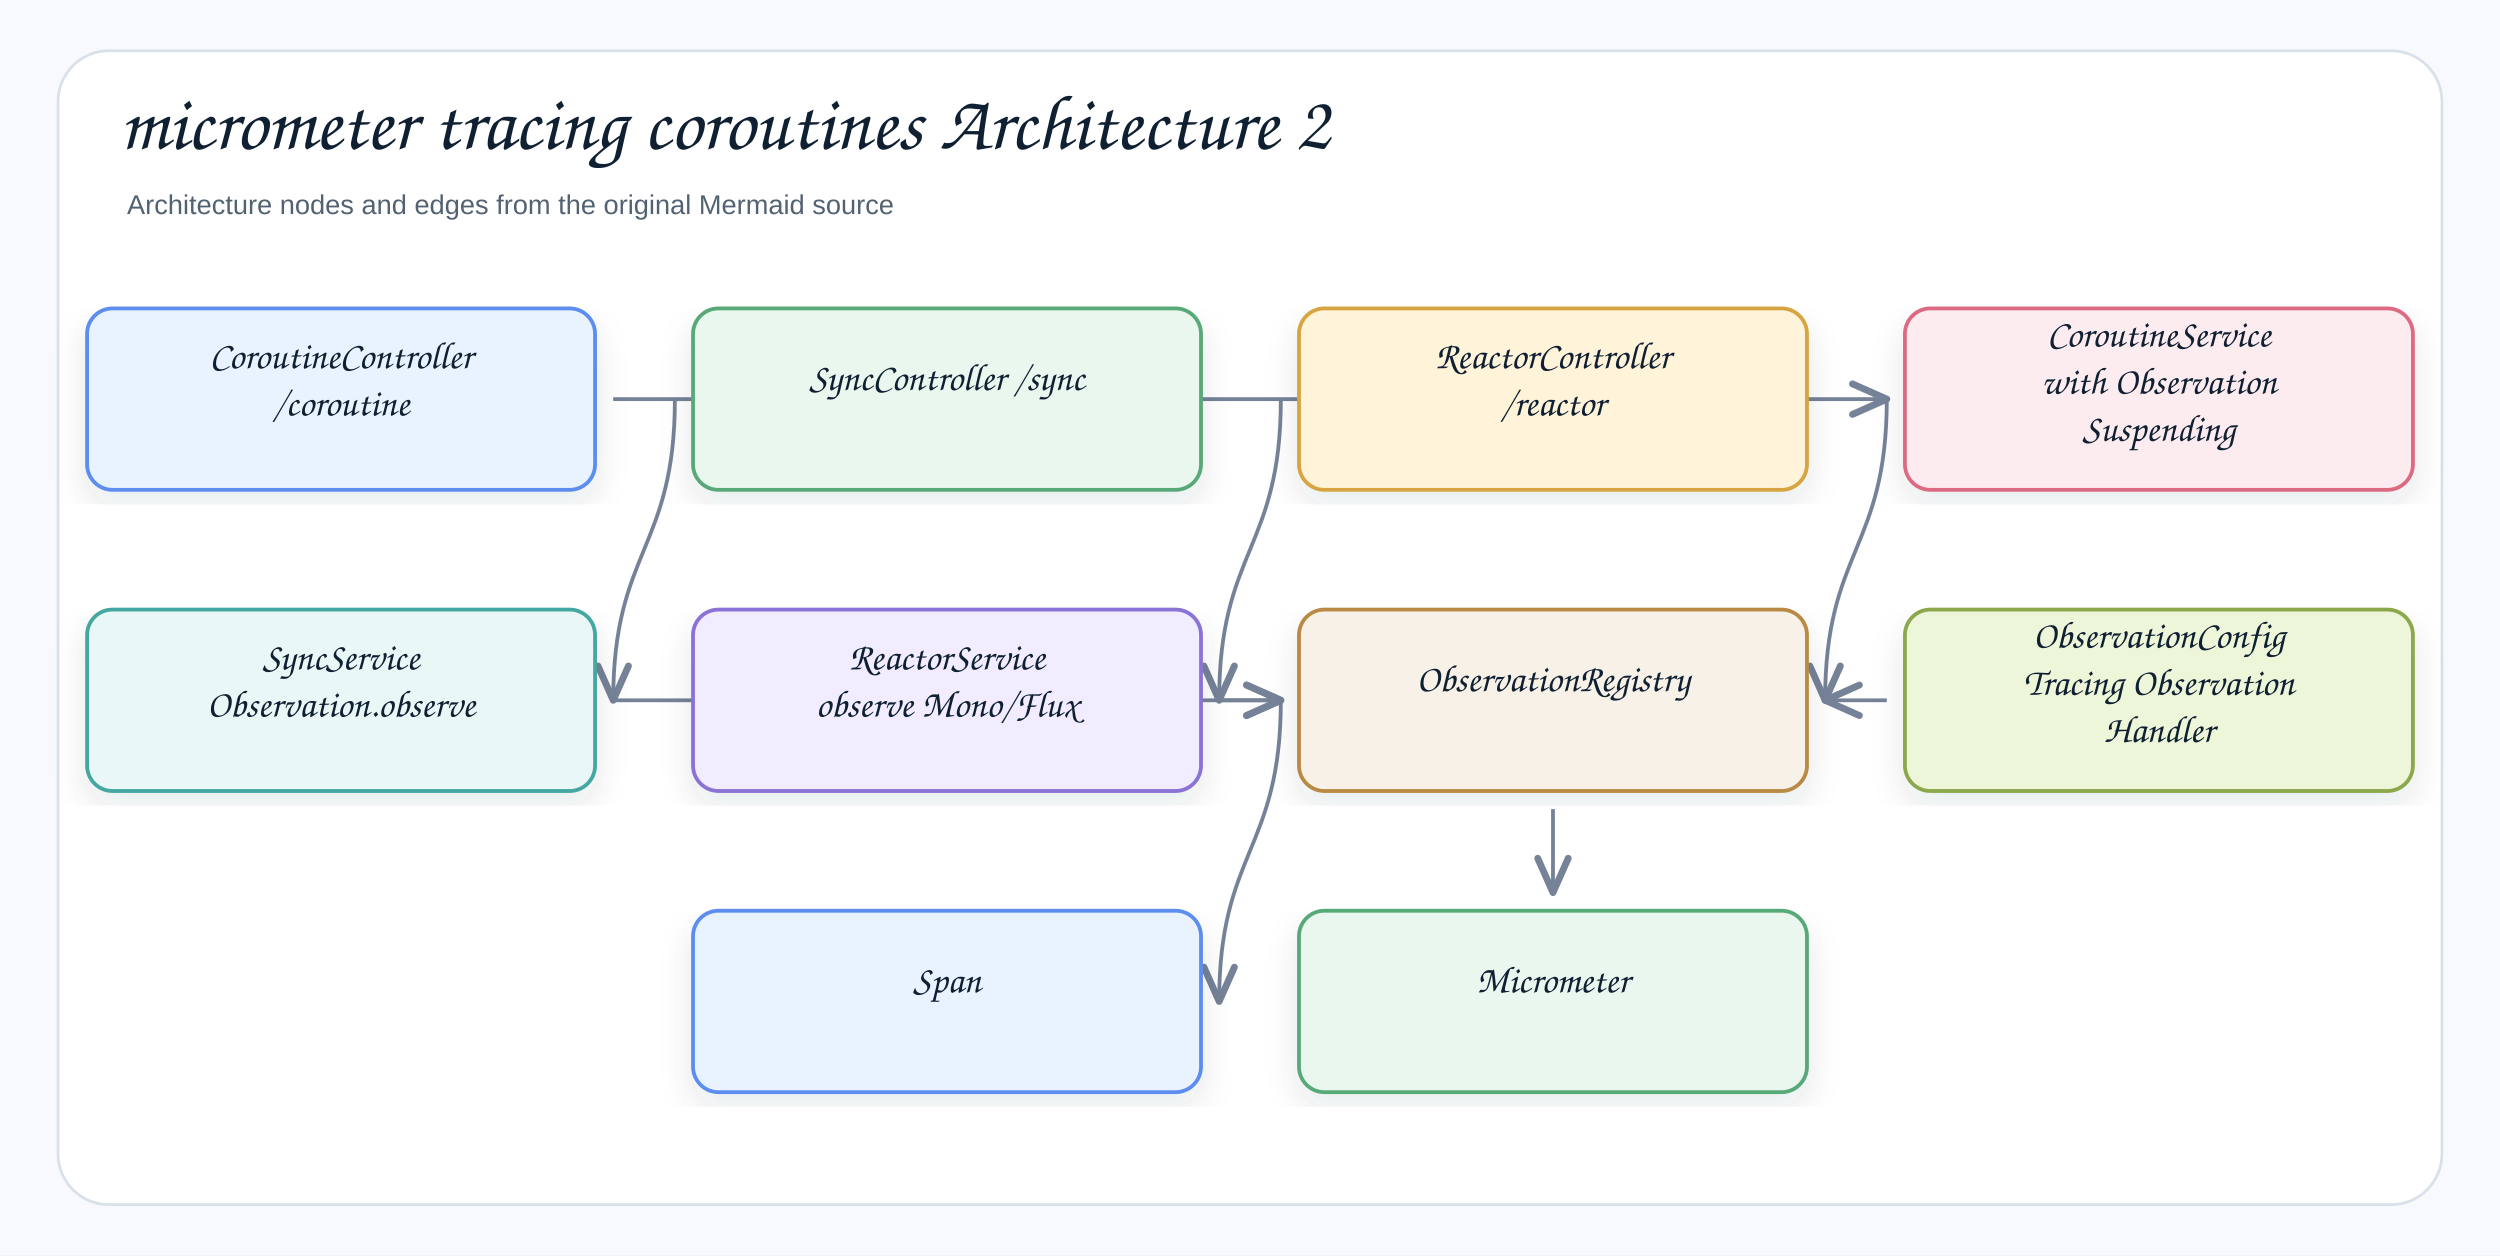
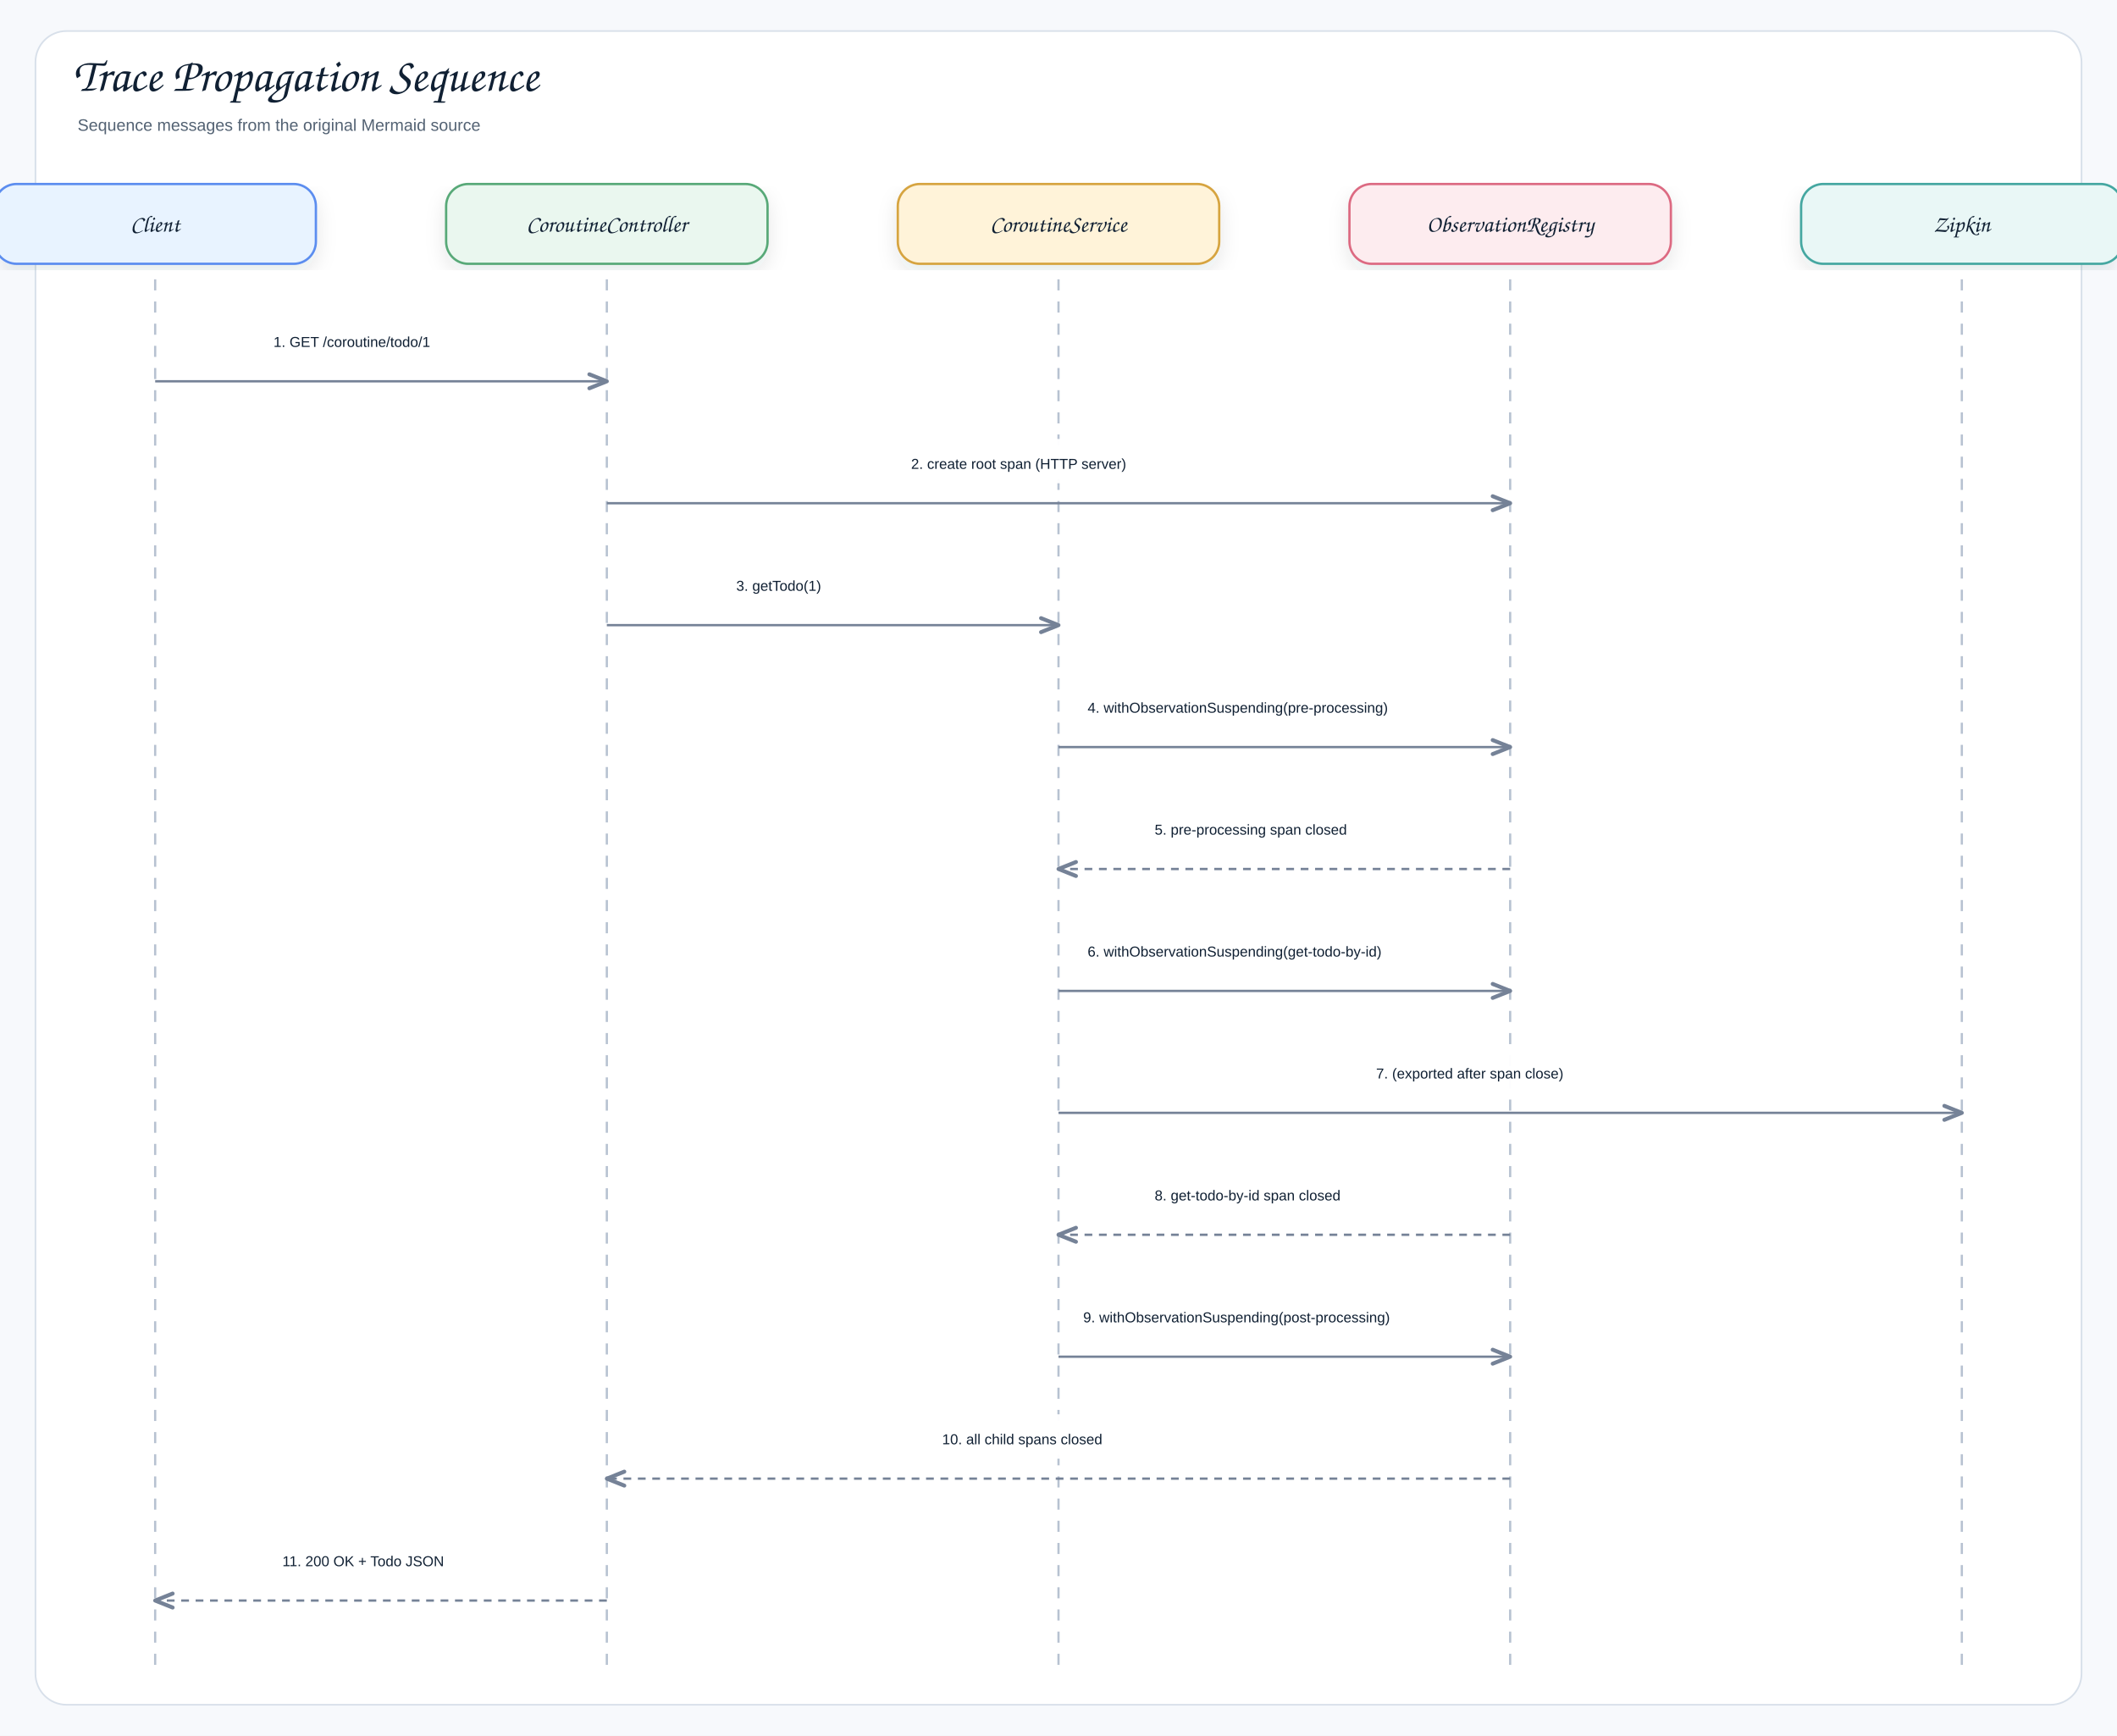
- <svg xmlns="http://www.w3.org/2000/svg" width="1378" height="692" viewBox="0 0 1378 692" role="img" aria-label="micrometer tracing coroutines Architecture 2">
+ <svg xmlns="http://www.w3.org/2000/svg" width="1910" height="1566" viewBox="0 0 1910 1566" role="img" aria-label="Trace Propagation Sequence">
  <defs>
    <filter id="shadow" x="-8%" y="-8%" width="116%" height="116%">
      <feDropShadow dx="0" dy="8" stdDeviation="9" flood-color="#1f2937" flood-opacity="0.10" />
    </filter>
-     <marker id="openArrow" markerWidth="12" markerHeight="10" refX="10" refY="5" orient="auto" markerUnits="strokeWidth">
-       <path d="M 1 1 L 10 5 L 1 9" fill="none" stroke="#758297" stroke-width="1.8" stroke-linecap="round" stroke-linejoin="round" />
+     <marker id="openArrow" markerWidth="10" markerHeight="8" refX="8.5" refY="4" orient="auto" markerUnits="strokeWidth">
+       <path d="M 1 1 L 8.5 4 L 1 7" fill="none" stroke="#758297" stroke-width="1.7" stroke-linecap="round" stroke-linejoin="round" />
    </marker>
-     <marker id="inherit" markerWidth="14" markerHeight="12" refX="12" refY="6" orient="auto" markerUnits="strokeWidth">
-       <path d="M 0 1 L 12 6 L 0 11 Z" fill="#ffffff" stroke="#758297" stroke-width="1.8" />
+     <marker id="inherit" markerWidth="11" markerHeight="10" refX="9.5" refY="5" orient="auto" markerUnits="strokeWidth">
+       <path d="M 0.5 1 L 9.5 5 L 0.5 9 Z" fill="#ffffff" stroke="#758297" stroke-width="1.7" />
    </marker>
    <style>
    .canvas{fill:#f7f9fc}.frame{fill:#fff;stroke:#d8e0ea;stroke-width:1.5}
    .title{font-family:"Architects Daughter","Comic Sans MS","Comic Sans",cursive;font-size:43px;font-weight:400;fill:#102033}
    .subtitle{font-family:"Comic Sans MS","Comic Sans","Comic Neue",Arial,sans-serif;font-size:15px;font-weight:400;fill:#536273}
    .label{font-family:"Architects Daughter","Comic Sans MS","Comic Sans",cursive;font-size:25px;font-weight:400;fill:#102033}
    .smallLabel{font-family:"Architects Daughter","Comic Sans MS","Comic Sans",cursive;font-size:21px;font-weight:400;fill:#102033}
    .mono{font-family:"Comic Sans MS","Comic Sans","Comic Neue",Arial,sans-serif;font-size:12px;font-weight:400;fill:#102033}
    .small{font-family:"Comic Sans MS","Comic Sans","Comic Neue",Arial,sans-serif;font-size:12px;font-weight:400;fill:#536273}
    .strong{font-family:"Comic Sans MS","Comic Sans","Comic Neue",Arial,sans-serif;font-size:13px;font-weight:400;fill:#102033}
    .card{stroke-width:2.1;filter:url(#shadow)}.compartment{stroke-width:1.5;fill:none}
    .line{stroke:#758297;stroke-width:2.1;fill:none;marker-end:url(#openArrow)}
    .plainLine{stroke:#758297;stroke-width:2.1;fill:none}
    .dashed{stroke:#758297;stroke-width:2.1;stroke-dasharray:7 6;fill:none;marker-end:url(#openArrow)}
    .inheritLine{stroke:#758297;stroke-width:2.2;fill:none;marker-end:url(#inherit)}
    .implLine{stroke:#758297;stroke-width:2.2;stroke-dasharray:8 7;fill:none;marker-end:url(#inherit)}
  </style>
  </defs>
-   <rect class="canvas" width="1378" height="692" />
-   <rect class="frame" x="32" y="28" width="1314" height="636" rx="28" />
-   <text class="title" x="66" y="82">micrometer tracing coroutines Architecture 2</text>
-   <text class="subtitle" x="70" y="118">Architecture nodes and edges from the original Mermaid source</text>
-   <path class="line" d="M856 446 C856 469 856 469 856 492" />
-   <path class="line" d="M706 386 C706 469 672 469 672 552" />
-   <path class="line" d="M1040 386 C1040 386 1006 386 1006 386" />
-   <path class="line" d="M672 386 C672 386 706 386 706 386" />
-   <path class="line" d="M338 386 C338 386 706 386 706 386" />
-   <path class="line" d="M1040 220 C1040 303 1006 303 1006 386" />
-   <path class="line" d="M706 220 C706 303 672 303 672 386" />
-   <path class="line" d="M372 220 C372 303 338 303 338 386" />
-   <path class="line" d="M338 220 C338 220 1040 220 1040 220" />
-   <g transform="translate(48,170)">
-     <rect class="card" x="0" y="0" width="280" height="100" rx="14" fill="#E8F3FF" stroke="#5B8DEF" />
-     <text class="smallLabel" x="140" y="33" text-anchor="middle">CoroutineController</text>
-     <text class="smallLabel" x="140" y="59" text-anchor="middle">/coroutine</text>
-   </g>
-   <g transform="translate(382,170)">
-     <rect class="card" x="0" y="0" width="280" height="100" rx="14" fill="#EAF7EF" stroke="#58A978" />
-     <text class="smallLabel" x="140" y="45" text-anchor="middle">SyncController /sync</text>
-   </g>
-   <g transform="translate(716,170)">
-     <rect class="card" x="0" y="0" width="280" height="100" rx="14" fill="#FFF3D9" stroke="#D6A441" />
-     <text class="smallLabel" x="140" y="33" text-anchor="middle">ReactorController</text>
-     <text class="smallLabel" x="140" y="59" text-anchor="middle">/reactor</text>
-   </g>
-   <g transform="translate(1050,170)">
-     <rect class="card" x="0" y="0" width="280" height="100" rx="14" fill="#FDECEF" stroke="#DC6B82" />
-     <text class="smallLabel" x="140" y="21" text-anchor="middle">CoroutineService</text>
-     <text class="smallLabel" x="140" y="47" text-anchor="middle">with Observation</text>
-     <text class="smallLabel" x="140" y="73" text-anchor="middle">Suspending</text>
-   </g>
-   <g transform="translate(48,336)">
-     <rect class="card" x="0" y="0" width="280" height="100" rx="14" fill="#E9F7F6" stroke="#45A7A1" />
-     <text class="smallLabel" x="140" y="33" text-anchor="middle">SyncService</text>
-     <text class="smallLabel" x="140" y="59" text-anchor="middle">Observation.observe</text>
-   </g>
-   <g transform="translate(382,336)">
-     <rect class="card" x="0" y="0" width="280" height="100" rx="14" fill="#F1ECFF" stroke="#8A72D6" />
-     <text class="smallLabel" x="140" y="33" text-anchor="middle">ReactorService</text>
-     <text class="smallLabel" x="140" y="59" text-anchor="middle">observe Mono/Flux</text>
-   </g>
-   <g transform="translate(716,336)">
-     <rect class="card" x="0" y="0" width="280" height="100" rx="14" fill="#F7F1E7" stroke="#B88A44" />
-     <text class="smallLabel" x="140" y="45" text-anchor="middle">ObservationRegistry</text>
-   </g>
-   <g transform="translate(1050,336)">
-     <rect class="card" x="0" y="0" width="280" height="100" rx="14" fill="#EEF6D9" stroke="#8BA84D" />
-     <text class="smallLabel" x="140" y="21" text-anchor="middle">ObservationConfig</text>
-     <text class="smallLabel" x="140" y="47" text-anchor="middle">Tracing Observation</text>
-     <text class="smallLabel" x="140" y="73" text-anchor="middle">Handler</text>
-   </g>
-   <g transform="translate(382,502)">
-     <rect class="card" x="0" y="0" width="280" height="100" rx="14" fill="#E8F3FF" stroke="#5B8DEF" />
-     <text class="smallLabel" x="140" y="45" text-anchor="middle">Span</text>
-   </g>
-   <g transform="translate(716,502)">
-     <rect class="card" x="0" y="0" width="280" height="100" rx="14" fill="#EAF7EF" stroke="#58A978" />
-     <text class="smallLabel" x="140" y="45" text-anchor="middle">Micrometer</text>
-   </g>
+   <rect class="canvas" width="1910" height="1566" />
+   <rect class="frame" x="32" y="28" width="1846" height="1510" rx="28" />
+   <text class="title" x="66" y="82">Trace Propagation Sequence</text>
+   <text class="subtitle" x="70" y="118">Sequence messages from the original Mermaid source</text>
+   <rect class="card" x="-5" y="166" width="290" height="72" rx="20" fill="#E8F3FF" stroke="#5B8DEF" />
+   <text class="smallLabel" x="140" y="209" text-anchor="middle">Client</text>
+   <line class="lifeline" x1="140" y1="252" x2="140" y2="1506" stroke="#b7c2d1" stroke-width="2" stroke-dasharray="10 10" />
+   <rect class="card" x="402.5" y="166" width="290" height="72" rx="20" fill="#EAF7EF" stroke="#58A978" />
+   <text class="smallLabel" x="547.5" y="209" text-anchor="middle">CoroutineController</text>
+   <line class="lifeline" x1="547.5" y1="252" x2="547.5" y2="1506" stroke="#b7c2d1" stroke-width="2" stroke-dasharray="10 10" />
+   <rect class="card" x="810" y="166" width="290" height="72" rx="20" fill="#FFF3D9" stroke="#D6A441" />
+   <text class="smallLabel" x="955" y="209" text-anchor="middle">CoroutineService</text>
+   <line class="lifeline" x1="955" y1="252" x2="955" y2="1506" stroke="#b7c2d1" stroke-width="2" stroke-dasharray="10 10" />
+   <rect class="card" x="1217.5" y="166" width="290" height="72" rx="20" fill="#FDECEF" stroke="#DC6B82" />
+   <text class="smallLabel" x="1362.5" y="209" text-anchor="middle">ObservationRegistry</text>
+   <line class="lifeline" x1="1362.5" y1="252" x2="1362.5" y2="1506" stroke="#b7c2d1" stroke-width="2" stroke-dasharray="10 10" />
+   <rect class="card" x="1625" y="166" width="290" height="72" rx="20" fill="#E9F7F6" stroke="#45A7A1" />
+   <text class="smallLabel" x="1770" y="209" text-anchor="middle">Zipkin</text>
+   <line class="lifeline" x1="1770" y1="252" x2="1770" y2="1506" stroke="#b7c2d1" stroke-width="2" stroke-dasharray="10 10" />
+   <rect x="228.75" y="286" width="230" height="40" rx="12" fill="#ffffff" opacity="0.97" />
+   <text class="strong" x="246.75" y="313" text-anchor="start">1. GET /coroutine/todo/1</text>
+   <path class="line" d="M140 344 L547.5 344" />
+   <rect x="804" y="396" width="302" height="40" rx="12" fill="#ffffff" opacity="0.97" />
+   <text class="strong" x="822" y="423" text-anchor="start">2. create root span (HTTP server)</text>
+   <path class="line" d="M547.5 454 L1362.5 454" />
+   <rect x="646.25" y="506" width="210" height="40" rx="12" fill="#ffffff" opacity="0.97" />
+   <text class="strong" x="664.25" y="533" text-anchor="start">3. getTodo(1)</text>
+   <path class="line" d="M547.5 564 L955 564" />
+   <rect x="963.25" y="616" width="391" height="40" rx="12" fill="#ffffff" opacity="0.97" />
+   <text class="strong" x="981.25" y="643" text-anchor="start">4. withObservationSuspending(pre-processing)</text>
+   <path class="line" d="M955 674 L1362.5 674" />
+   <rect x="1023.75" y="726" width="270" height="40" rx="12" fill="#ffffff" opacity="0.97" />
+   <text class="strong" x="1041.75" y="753" text-anchor="start">5. pre-processing span closed</text>
+   <path class="dashed" d="M1362.5 784 L955 784" />
+   <rect x="963.25" y="836" width="391" height="40" rx="12" fill="#ffffff" opacity="0.97" />
+   <text class="strong" x="981.25" y="863" text-anchor="start">6. withObservationSuspending(get-todo-by-id)</text>
+   <path class="line" d="M955 894 L1362.5 894" />
+   <rect x="1223.5" y="946" width="278" height="40" rx="12" fill="#ffffff" opacity="0.97" />
+   <text class="strong" x="1241.5" y="973" text-anchor="start">7. (exported after span close)</text>
+   <path class="line" d="M955 1004 L1770 1004" />
+   <rect x="1023.75" y="1056" width="270" height="40" rx="12" fill="#ffffff" opacity="0.97" />
+   <text class="strong" x="1041.75" y="1083" text-anchor="start">8. get-todo-by-id span closed</text>
+   <path class="dashed" d="M1362.5 1114 L955 1114" />
+   <rect x="959.25" y="1166" width="399" height="40" rx="12" fill="#ffffff" opacity="0.97" />
+   <text class="strong" x="977.25" y="1193" text-anchor="start">9. withObservationSuspending(post-processing)</text>
+   <path class="line" d="M955 1224 L1362.5 1224" />
+   <rect x="832" y="1276" width="246" height="40" rx="12" fill="#ffffff" opacity="0.97" />
+   <text class="strong" x="850" y="1303" text-anchor="start">10. all child spans closed</text>
+   <path class="dashed" d="M1362.5 1334 L547.5 1334" />
+   <rect x="236.75" y="1386" width="214" height="40" rx="12" fill="#ffffff" opacity="0.97" />
+   <text class="strong" x="254.75" y="1413" text-anchor="start">11. 200 OK + Todo JSON</text>
+   <path class="dashed" d="M547.5 1444 L140 1444" />
</svg>
